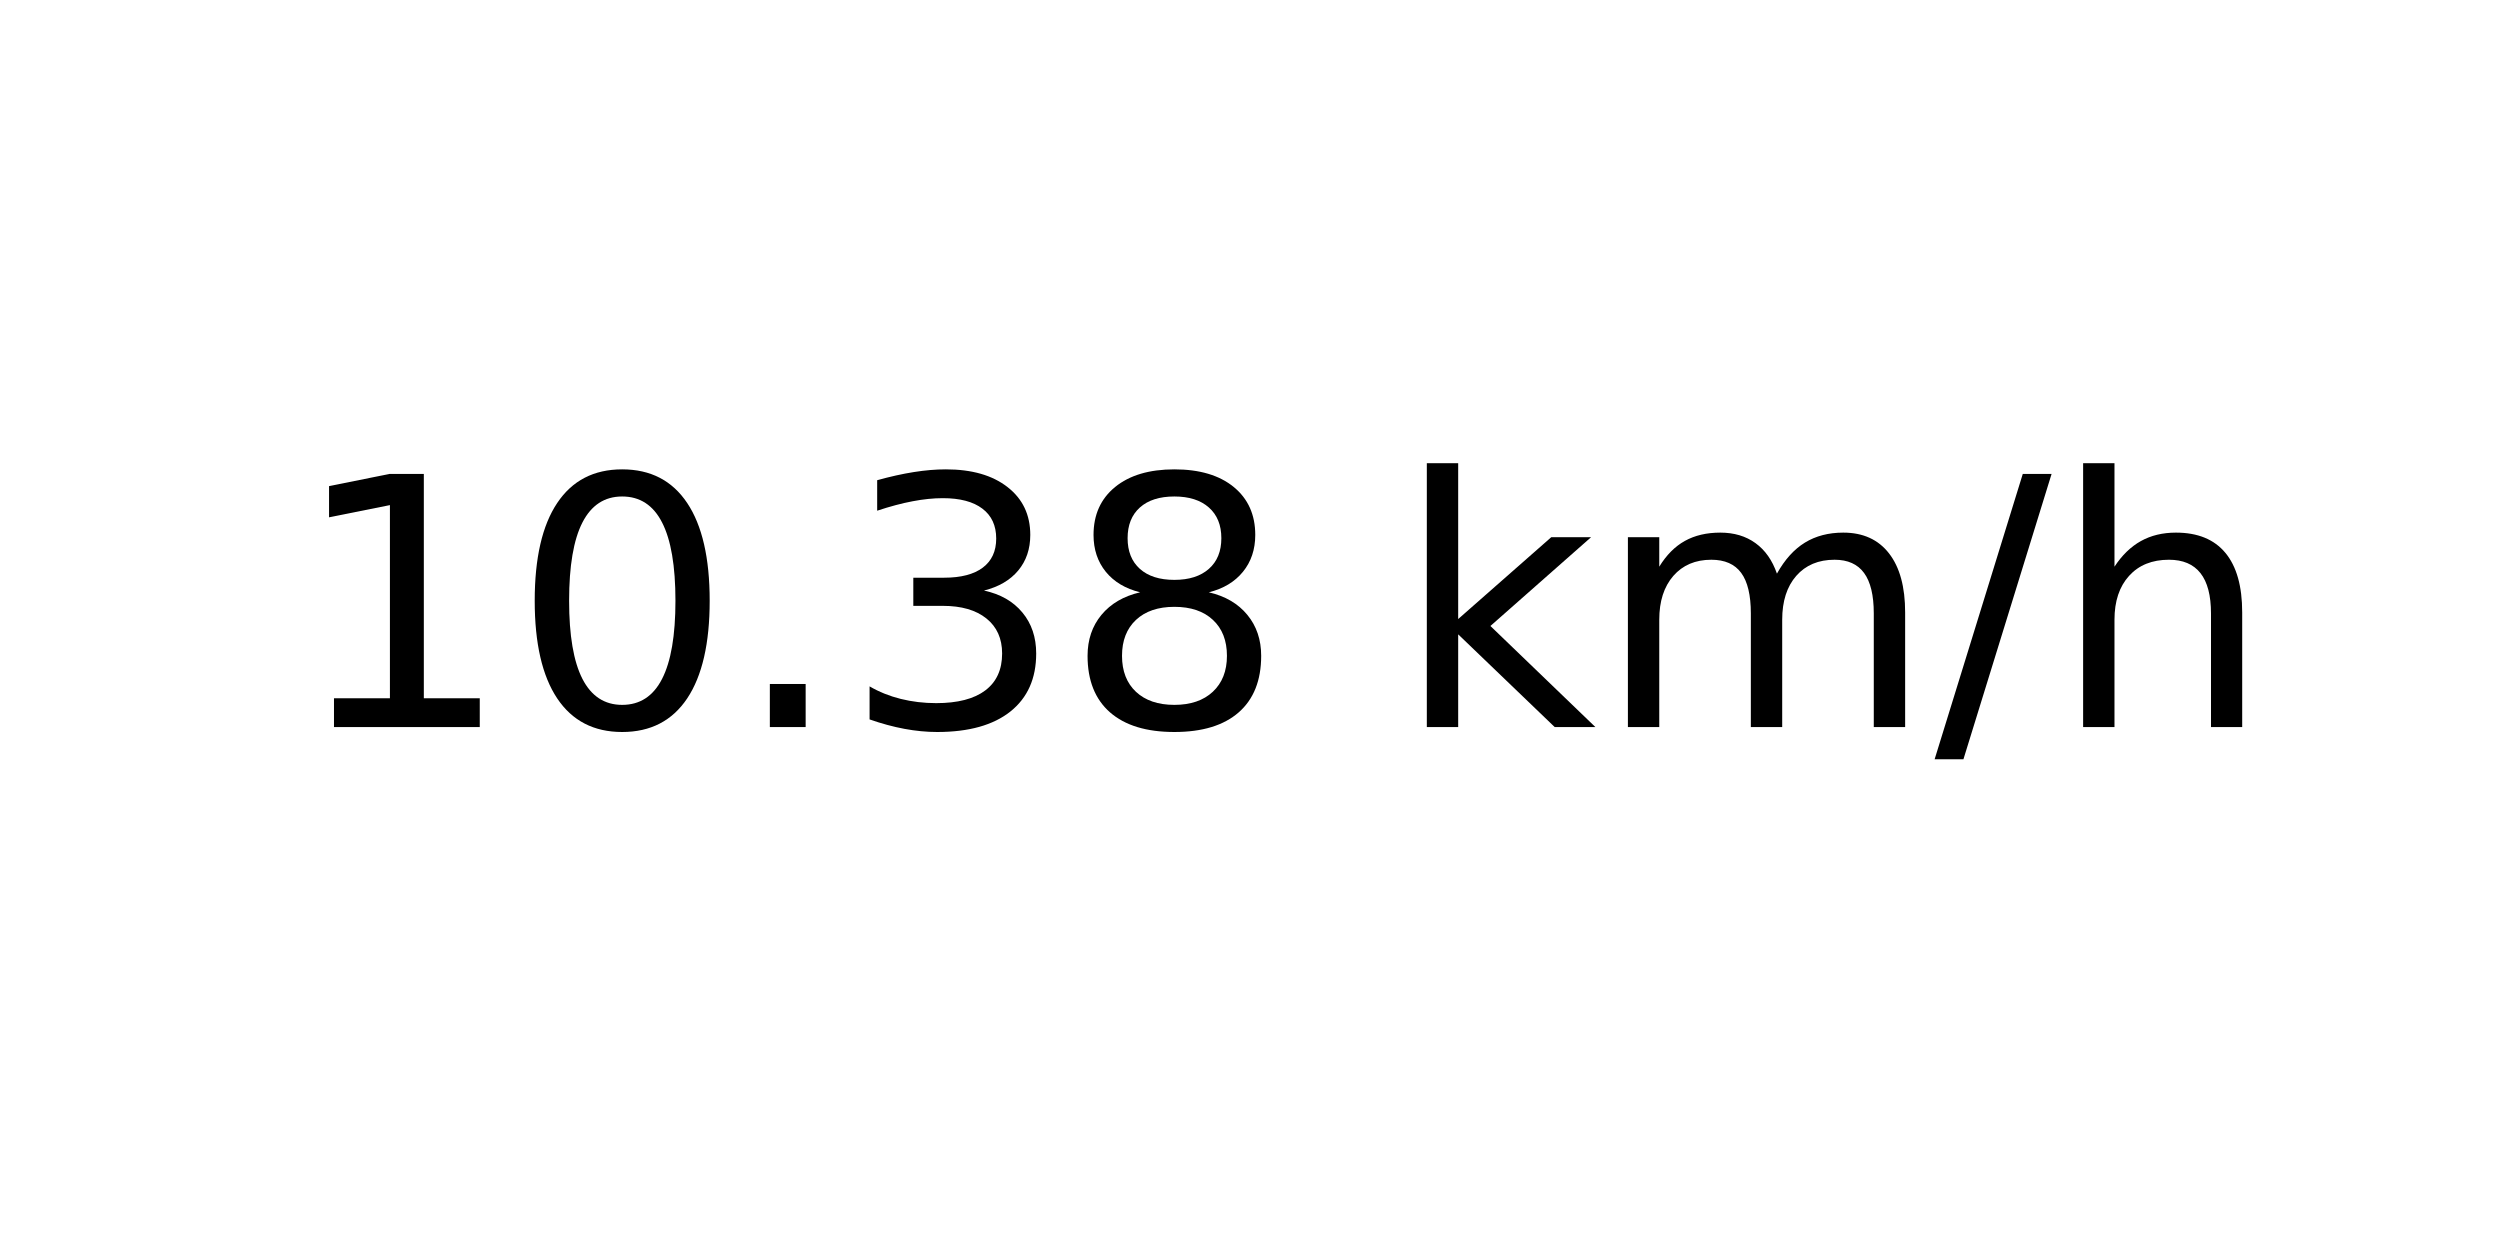
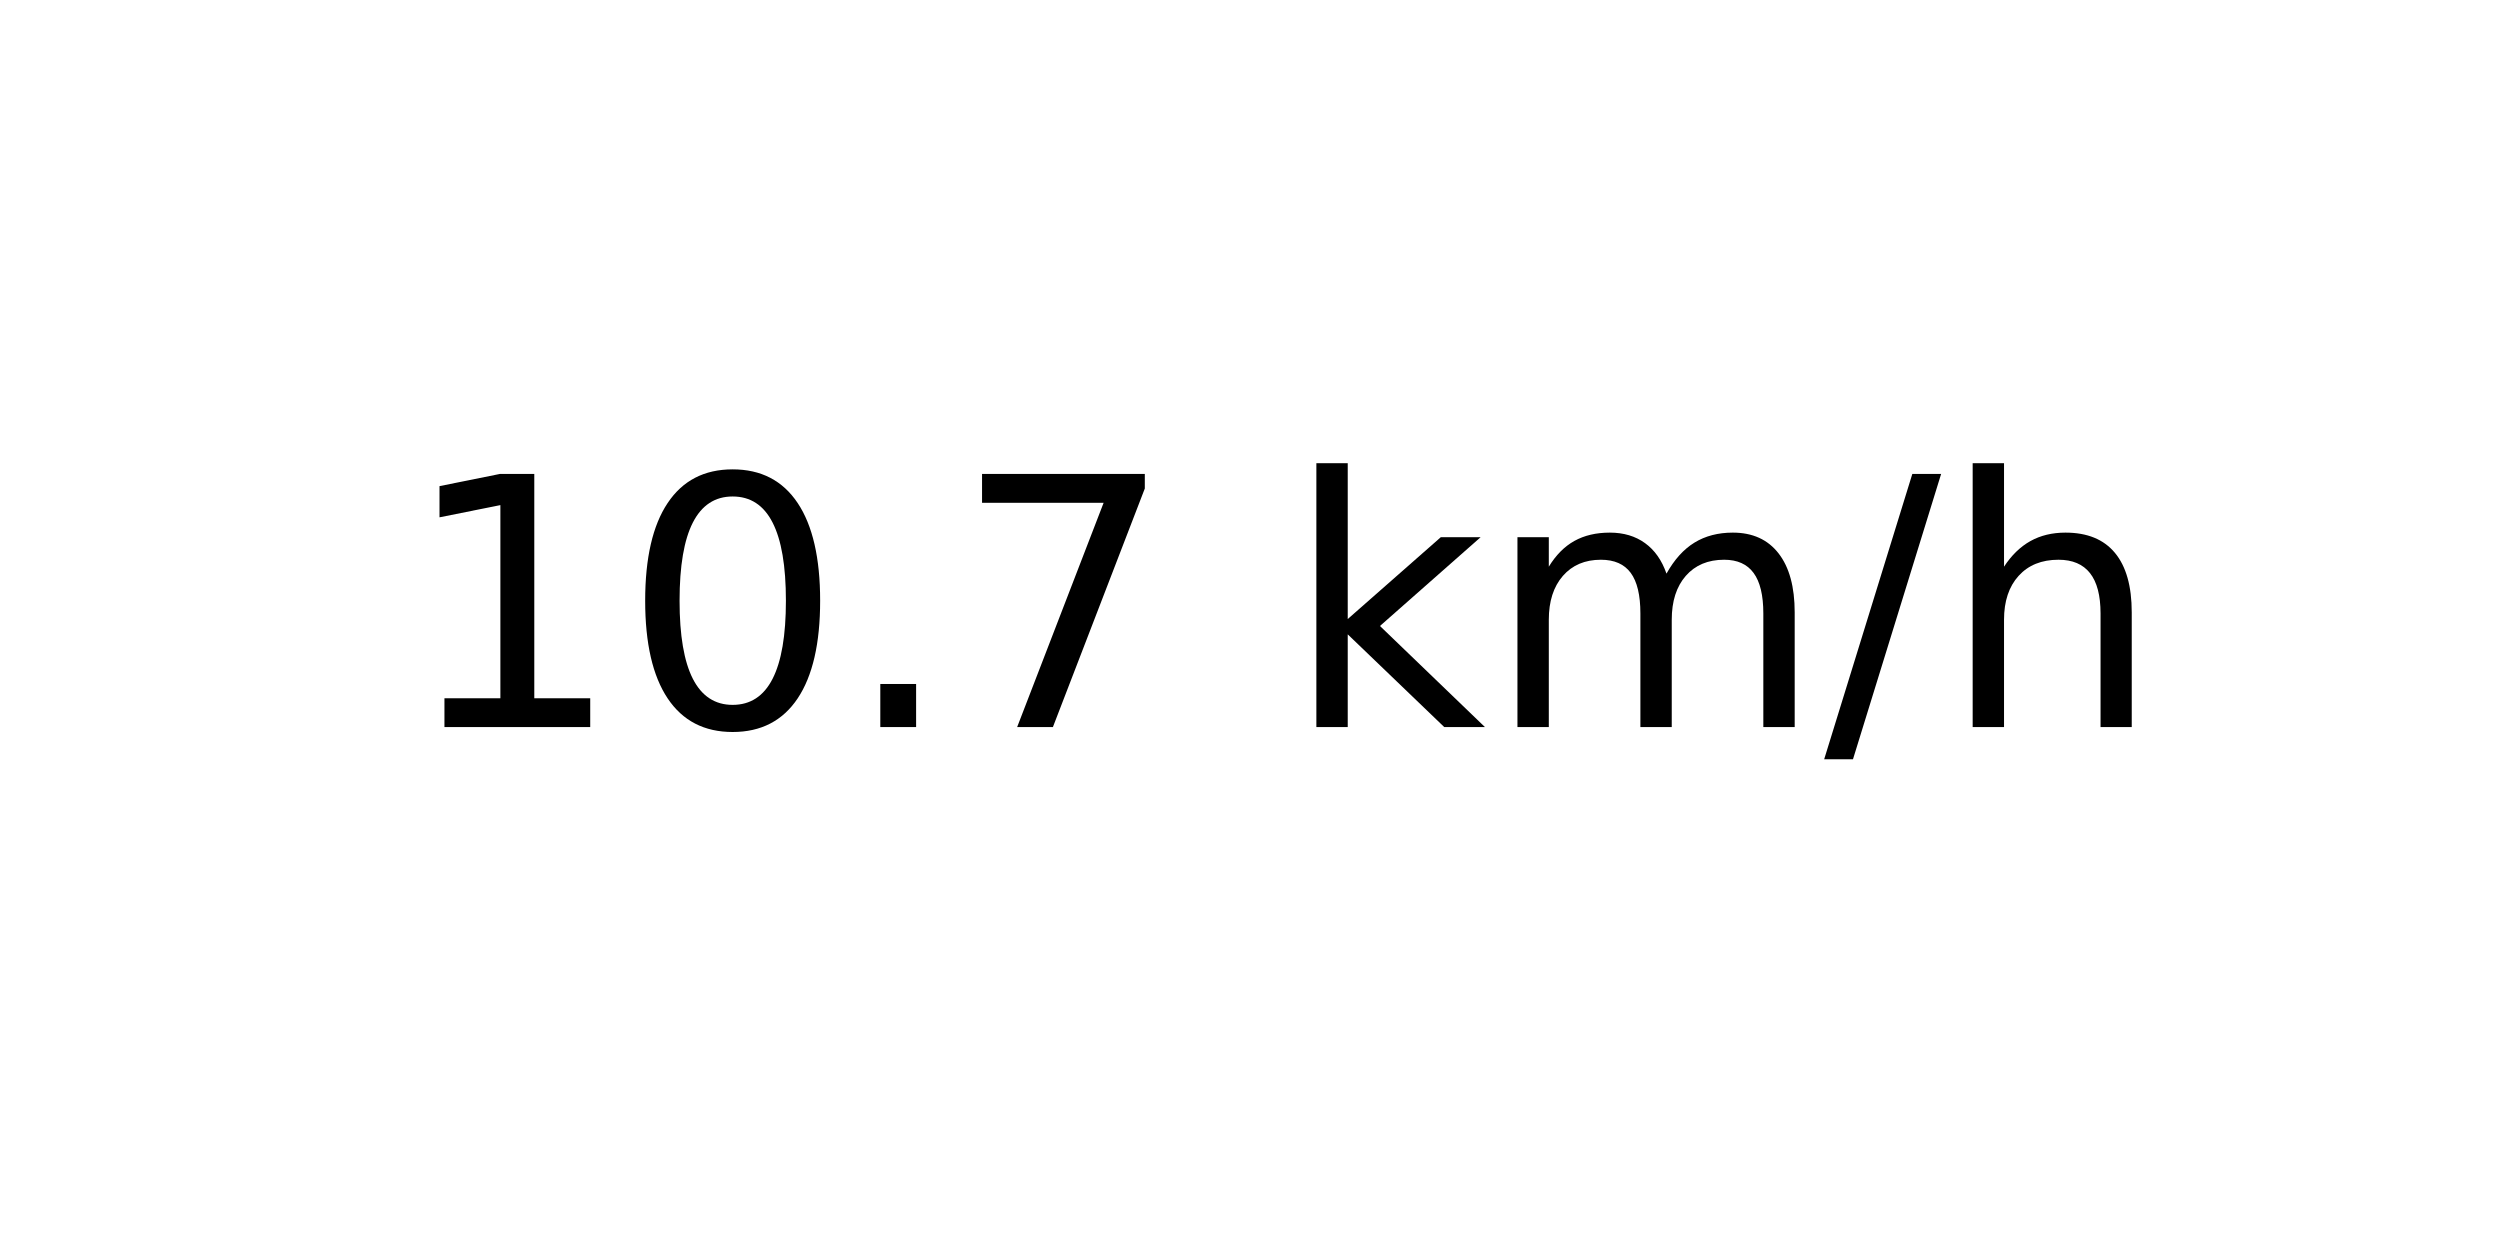
<svg xmlns="http://www.w3.org/2000/svg" xmlns:xlink="http://www.w3.org/1999/xlink" width="72pt" height="36pt" viewBox="0 0 72 36" version="1.1">
  <defs>
    <style type="text/css">*{stroke-linejoin: round; stroke-linecap: butt}</style>
  </defs>
  <g id="figure_1">
    <g id="axes_1">
      <g id="text_1">
-         <g transform="translate(8.378125 20.93937) scale(0.1 -0.1)">
+         <g transform="translate(11.55937 20.93937) scale(0.1 -0.1)">
          <defs>
            <path id="DejaVuSans-31" d="M 794 531  L 1825 531  L 1825 4091  L 703 3866  L 703 4441  L 1819 4666  L 2450 4666  L 2450 531  L 3481 531  L 3481 0  L 794 0  L 794 531  z " transform="scale(0.015625)" />
            <path id="DejaVuSans-30" d="M 2034 4250  Q 1547 4250 1301 3770  Q 1056 3291 1056 2328  Q 1056 1369 1301 889  Q 1547 409 2034 409  Q 2525 409 2770 889  Q 3016 1369 3016 2328  Q 3016 3291 2770 3770  Q 2525 4250 2034 4250  z M 2034 4750  Q 2819 4750 3233 4129  Q 3647 3509 3647 2328  Q 3647 1150 3233 529  Q 2819 -91 2034 -91  Q 1250 -91 836 529  Q 422 1150 422 2328  Q 422 3509 836 4129  Q 1250 4750 2034 4750  z " transform="scale(0.015625)" />
            <path id="DejaVuSans-2e" d="M 684 794  L 1344 794  L 1344 0  L 684 0  L 684 794  z " transform="scale(0.015625)" />
-             <path id="DejaVuSans-33" d="M 2597 2516  Q 3050 2419 3304 2112  Q 3559 1806 3559 1356  Q 3559 666 3084 287  Q 2609 -91 1734 -91  Q 1441 -91 1130 -33  Q 819 25 488 141  L 488 750  Q 750 597 1062 519  Q 1375 441 1716 441  Q 2309 441 2620 675  Q 2931 909 2931 1356  Q 2931 1769 2642 2001  Q 2353 2234 1838 2234  L 1294 2234  L 1294 2753  L 1863 2753  Q 2328 2753 2575 2939  Q 2822 3125 2822 3475  Q 2822 3834 2567 4026  Q 2313 4219 1838 4219  Q 1578 4219 1281 4162  Q 984 4106 628 3988  L 628 4550  Q 988 4650 1302 4700  Q 1616 4750 1894 4750  Q 2613 4750 3031 4423  Q 3450 4097 3450 3541  Q 3450 3153 3228 2886  Q 3006 2619 2597 2516  z " transform="scale(0.015625)" />
-             <path id="DejaVuSans-38" d="M 2034 2216  Q 1584 2216 1326 1975  Q 1069 1734 1069 1313  Q 1069 891 1326 650  Q 1584 409 2034 409  Q 2484 409 2743 651  Q 3003 894 3003 1313  Q 3003 1734 2745 1975  Q 2488 2216 2034 2216  z M 1403 2484  Q 997 2584 770 2862  Q 544 3141 544 3541  Q 544 4100 942 4425  Q 1341 4750 2034 4750  Q 2731 4750 3128 4425  Q 3525 4100 3525 3541  Q 3525 3141 3298 2862  Q 3072 2584 2669 2484  Q 3125 2378 3379 2068  Q 3634 1759 3634 1313  Q 3634 634 3220 271  Q 2806 -91 2034 -91  Q 1263 -91 848 271  Q 434 634 434 1313  Q 434 1759 690 2068  Q 947 2378 1403 2484  z M 1172 3481  Q 1172 3119 1398 2916  Q 1625 2713 2034 2713  Q 2441 2713 2670 2916  Q 2900 3119 2900 3481  Q 2900 3844 2670 4047  Q 2441 4250 2034 4250  Q 1625 4250 1398 4047  Q 1172 3844 1172 3481  z " transform="scale(0.015625)" />
+             <path id="DejaVuSans-37" d="M 525 4666  L 3525 4666  L 3525 4397  L 1831 0  L 1172 0  L 2766 4134  L 525 4134  L 525 4666  z " transform="scale(0.015625)" />
            <path id="DejaVuSans-20" transform="scale(0.015625)" />
            <path id="DejaVuSans-6b" d="M 581 4863  L 1159 4863  L 1159 1991  L 2875 3500  L 3609 3500  L 1753 1863  L 3688 0  L 2938 0  L 1159 1709  L 1159 0  L 581 0  L 581 4863  z " transform="scale(0.015625)" />
            <path id="DejaVuSans-6d" d="M 3328 2828  Q 3544 3216 3844 3400  Q 4144 3584 4550 3584  Q 5097 3584 5394 3201  Q 5691 2819 5691 2113  L 5691 0  L 5113 0  L 5113 2094  Q 5113 2597 4934 2840  Q 4756 3084 4391 3084  Q 3944 3084 3684 2787  Q 3425 2491 3425 1978  L 3425 0  L 2847 0  L 2847 2094  Q 2847 2600 2669 2842  Q 2491 3084 2119 3084  Q 1678 3084 1418 2786  Q 1159 2488 1159 1978  L 1159 0  L 581 0  L 581 3500  L 1159 3500  L 1159 2956  Q 1356 3278 1631 3431  Q 1906 3584 2284 3584  Q 2666 3584 2933 3390  Q 3200 3197 3328 2828  z " transform="scale(0.015625)" />
            <path id="DejaVuSans-2f" d="M 1625 4666  L 2156 4666  L 531 -594  L 0 -594  L 1625 4666  z " transform="scale(0.015625)" />
            <path id="DejaVuSans-68" d="M 3513 2113  L 3513 0  L 2938 0  L 2938 2094  Q 2938 2591 2744 2837  Q 2550 3084 2163 3084  Q 1697 3084 1428 2787  Q 1159 2491 1159 1978  L 1159 0  L 581 0  L 581 4863  L 1159 4863  L 1159 2956  Q 1366 3272 1645 3428  Q 1925 3584 2291 3584  Q 2894 3584 3203 3211  Q 3513 2838 3513 2113  z " transform="scale(0.015625)" />
          </defs>
          <use xlink:href="#DejaVuSans-31" />
          <use xlink:href="#DejaVuSans-30" x="63.623" />
          <use xlink:href="#DejaVuSans-2e" x="127.246" />
-           <use xlink:href="#DejaVuSans-33" x="159.033" />
-           <use xlink:href="#DejaVuSans-38" x="222.656" />
-           <use xlink:href="#DejaVuSans-20" x="286.279" />
-           <use xlink:href="#DejaVuSans-6b" x="318.066" />
-           <use xlink:href="#DejaVuSans-6d" x="375.977" />
-           <use xlink:href="#DejaVuSans-2f" x="473.389" />
-           <use xlink:href="#DejaVuSans-68" x="507.08" />
+           <use xlink:href="#DejaVuSans-37" x="159.033" />
+           <use xlink:href="#DejaVuSans-20" x="222.656" />
+           <use xlink:href="#DejaVuSans-6b" x="254.443" />
+           <use xlink:href="#DejaVuSans-6d" x="312.354" />
+           <use xlink:href="#DejaVuSans-2f" x="409.766" />
+           <use xlink:href="#DejaVuSans-68" x="443.457" />
        </g>
      </g>
    </g>
  </g>
</svg>
